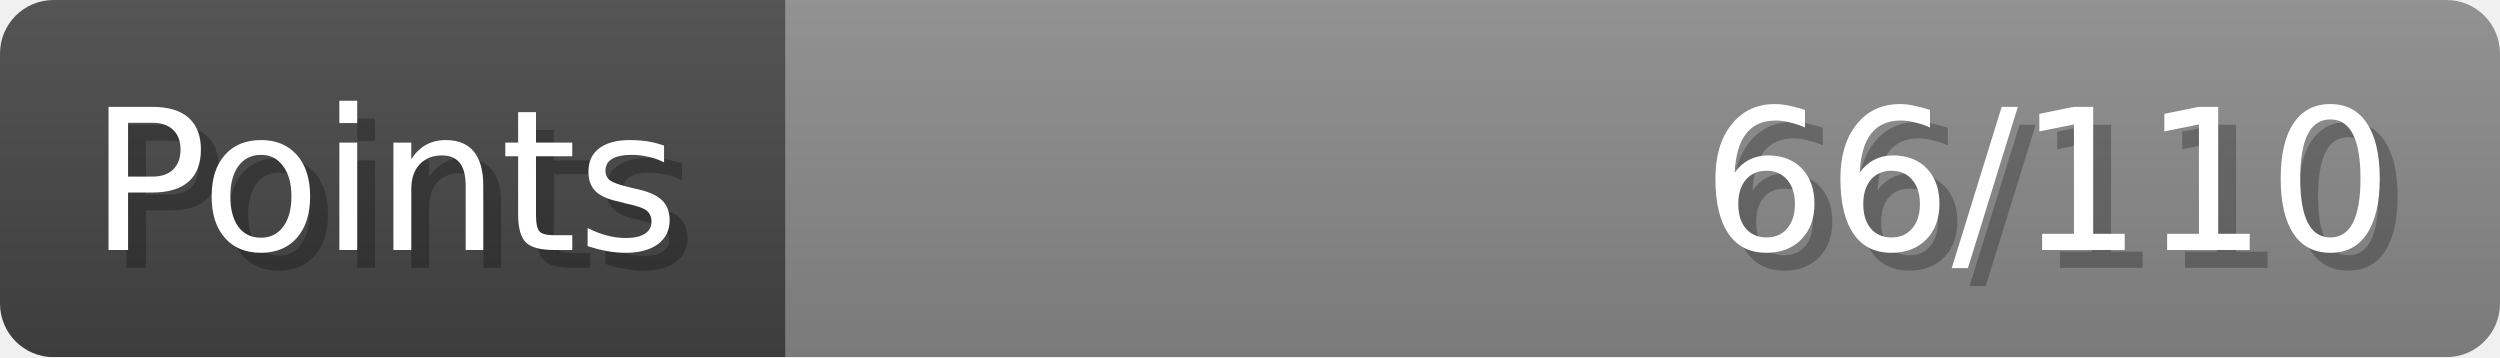
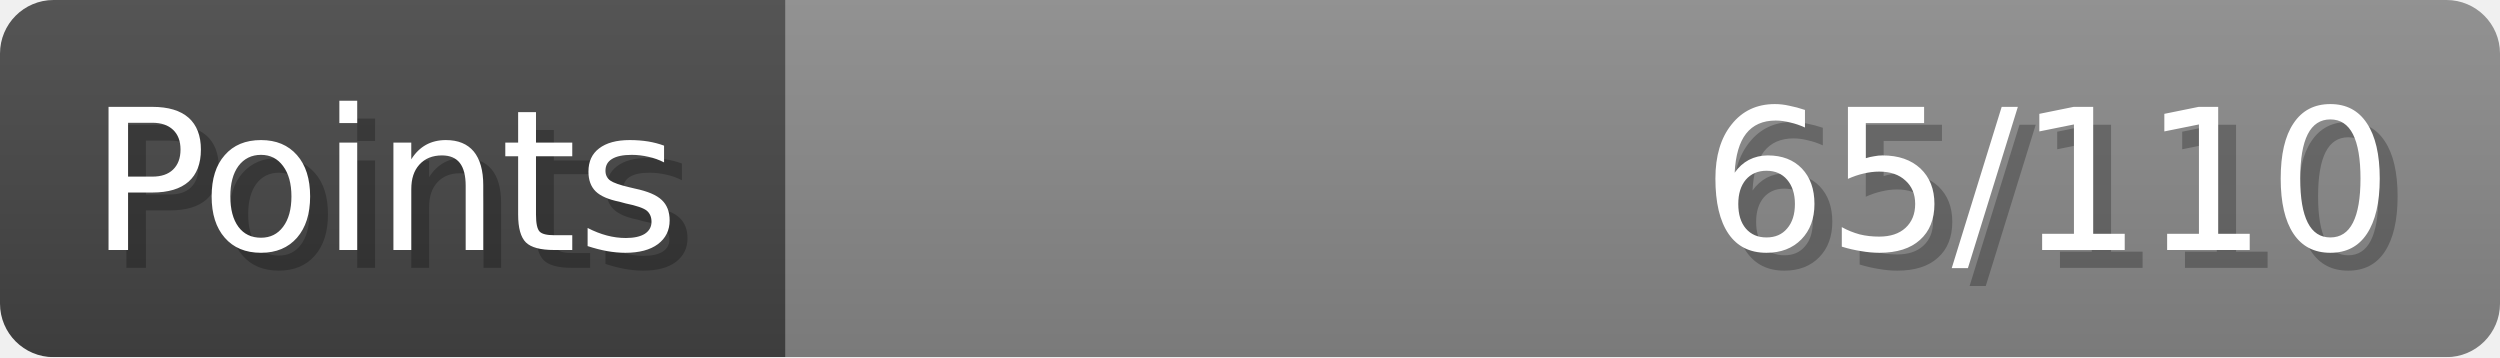
- <svg xmlns="http://www.w3.org/2000/svg" width="140px" height="20px" role="img" aria-label="Points: 66/110">
+ <svg xmlns="http://www.w3.org/2000/svg" width="140px" height="20px" role="img" aria-label="Points: 65/110">
  <linearGradient id="a" x2="0" y2="100%">
    <stop offset="0" stop-opacity=".1" stop-color="#EEE" />
    <stop offset="1" stop-opacity=".1" />
  </linearGradient>
  <mask id="m">
    <rect width="100%" height="100%" rx="3" fill="#FFF" />
  </mask>
  <g mask="url(#m)">
    <rect x="0" y="0" width="44" height="20" fill="#444" />
    <svg x="44" y="0" width="96" height="20">
      <rect width="100%" height="100%" fill="#888888" />
      <rect width="0%" height="100%" fill="#33CC11" transform="">
-         <animate attributeName="width" begin="0.5s" dur="600ms" from="0%" to="60%" repeatCount="1" fill="freeze" calcMode="spline" keyTimes="0; 1" keySplines="0.3, 0.61, 0.355, 1" />
+         <animate attributeName="width" begin="0.5s" dur="600ms" from="0%" to="59%" repeatCount="1" fill="freeze" calcMode="spline" keyTimes="0; 1" keySplines="0.3, 0.61, 0.355, 1" />
      </rect>
    </svg>
    <rect width="140" height="20" fill="url(#a)" />
  </g>
  <g aria-hidden="true" font-size="11" font-family="Verdana, DejaVu Sans, sans-serif" fill="#FFFFFF">
    <text x="6" y="15" fill="#000" opacity="0.25">Points</text>
    <text x="5" y="14">Points</text>
-     <text x="135" y="15" fill="#000" opacity="0.25" text-anchor="end">66/110</text>
-     <text x="134" y="14" text-anchor="end">66/110</text>
+     <text x="135" y="15" fill="#000" opacity="0.25" text-anchor="end">65/110</text>
+     <text x="134" y="14" text-anchor="end">65/110</text>
  </g>
</svg>
